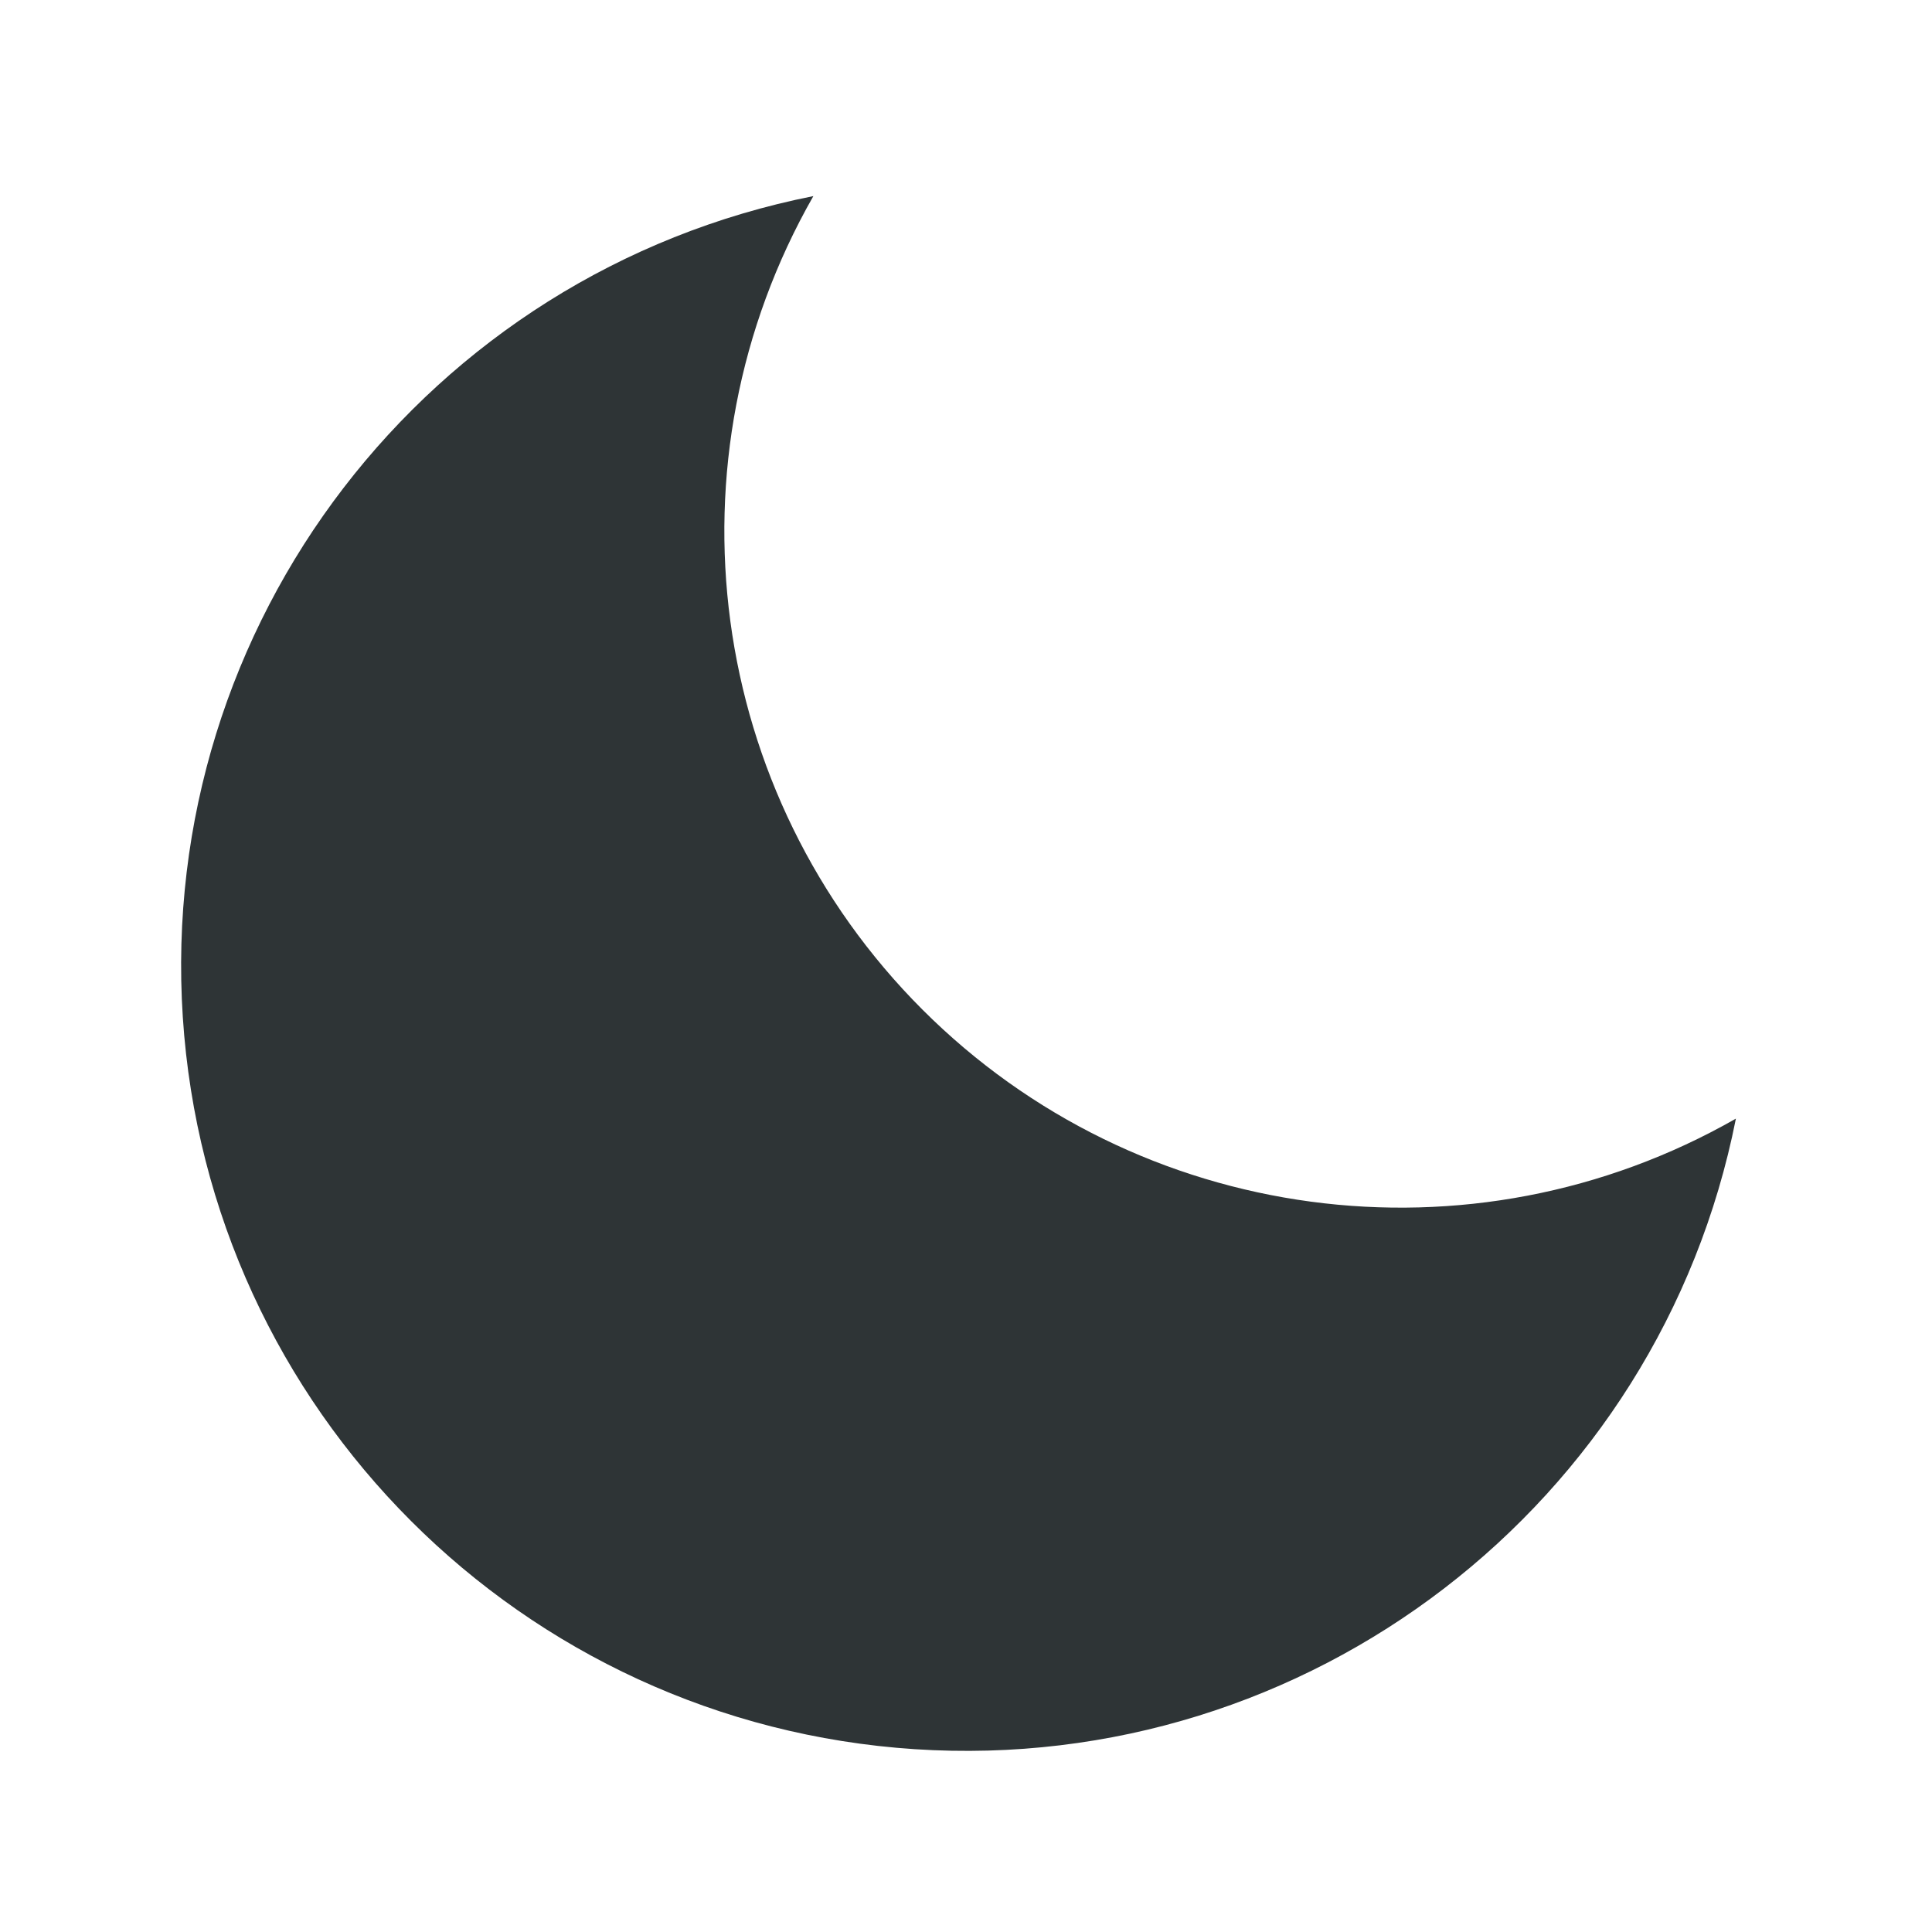
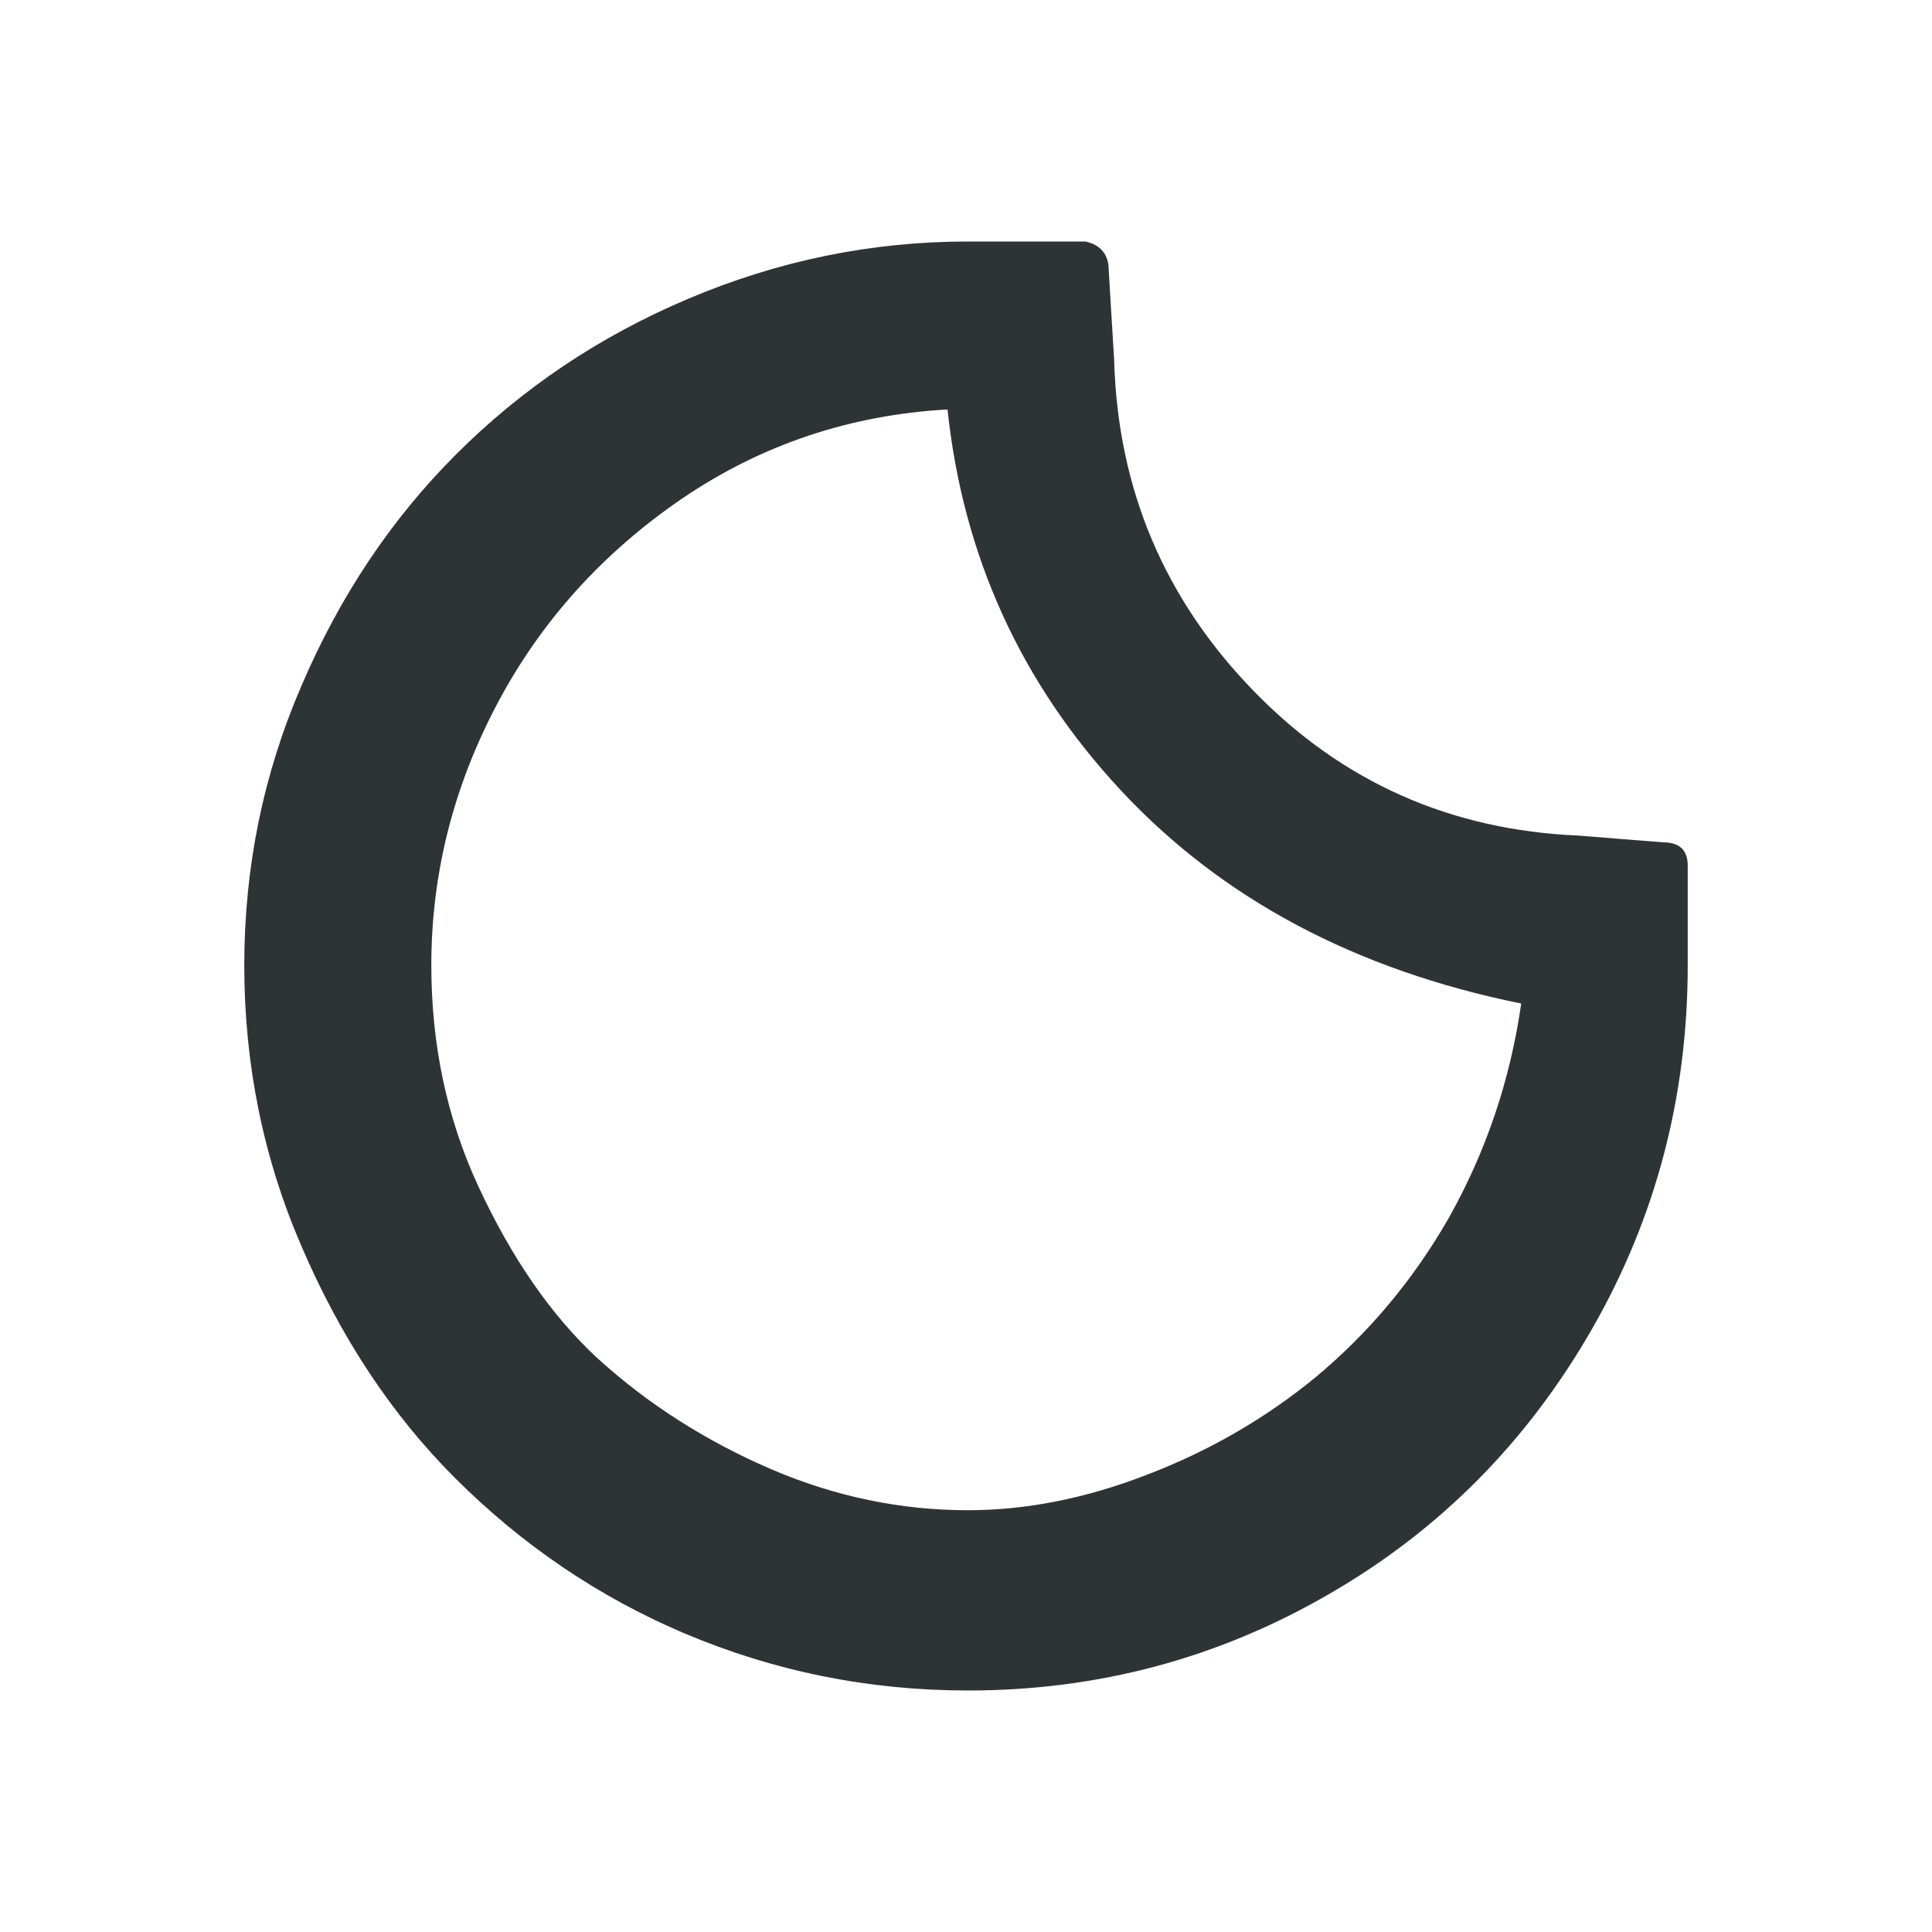
<svg xmlns="http://www.w3.org/2000/svg" width="16" height="16" viewBox="0 0 16 16">
-   <path fill="#2e3436" d="M6.736 1.624 A6.5 6.5 0 1 0 14.376 9.264 A5.6 5.6 0 0 1 6.736 1.624 Z" />
+   <path fill="#2e3436" d="M2.023 7.994Q2.023 6.773 2.498 5.676Q2.973 4.567 3.776 3.764Q4.601 2.939 5.698 2.475Q6.818 2 8.017 2H8.99Q9.182 2.045 9.182 2.238L9.227 2.984Q9.272 4.579 10.381 5.721Q11.478 6.852 13.073 6.92L13.774 6.976Q13.977 6.976 13.977 7.169V7.994Q13.977 9.623 13.186 11.003Q12.383 12.405 11.014 13.197Q9.634 14 8.017 14Q6.784 14 5.664 13.525Q4.601 13.073 3.764 12.236Q2.984 11.455 2.498 10.324Q2.023 9.227 2.023 7.994ZM3.572 7.994Q3.572 8.978 3.957 9.815Q4.375 10.72 4.952 11.252Q5.574 11.817 6.388 12.168Q7.18 12.507 8.017 12.507Q8.741 12.507 9.499 12.213Q10.268 11.919 10.89 11.41Q11.557 10.856 11.998 10.087Q12.462 9.261 12.598 8.311Q10.539 7.893 9.284 6.547Q8.04 5.212 7.847 3.391Q6.637 3.459 5.653 4.126Q4.658 4.805 4.115 5.834Q3.572 6.863 3.572 7.994Z" />
</svg>
